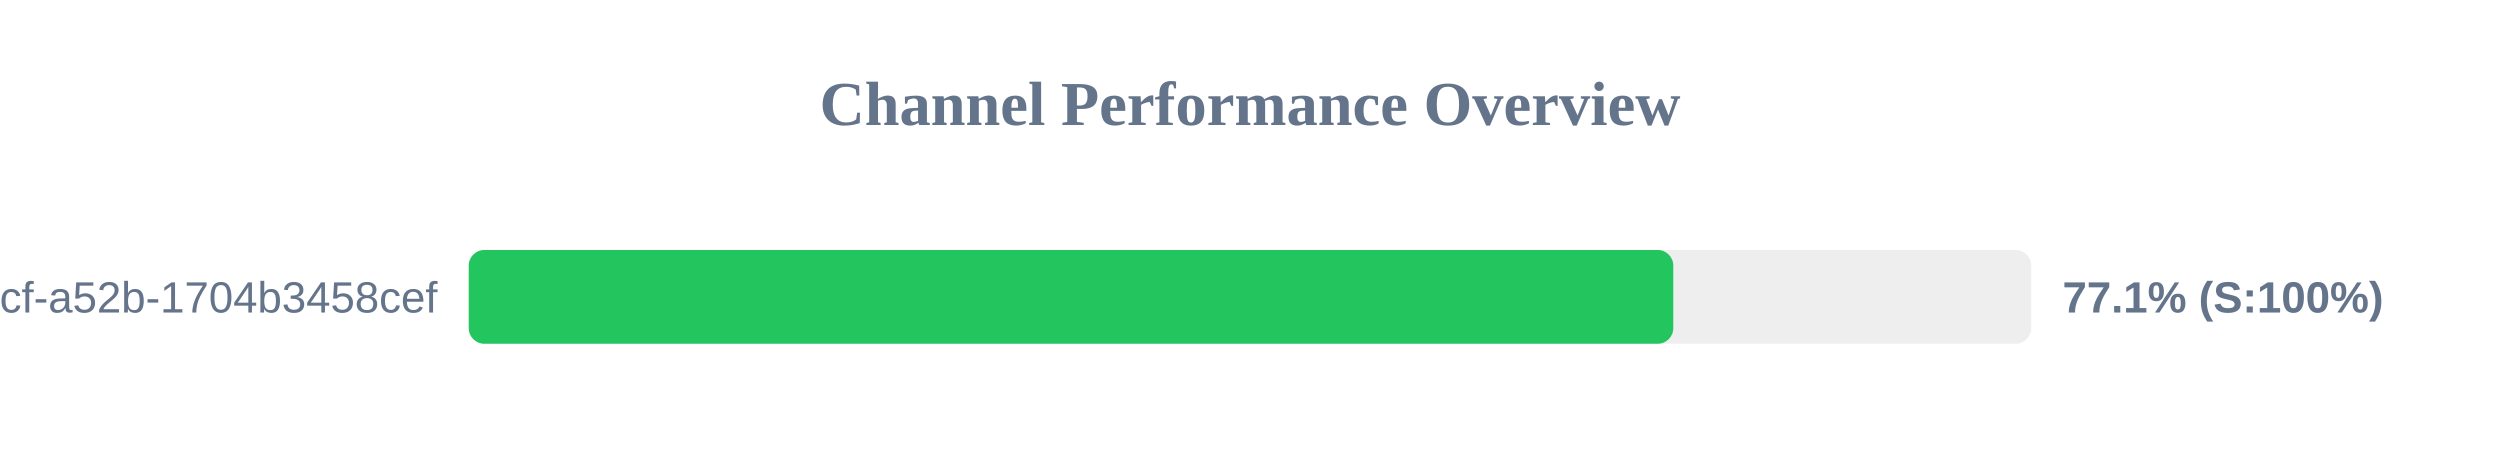
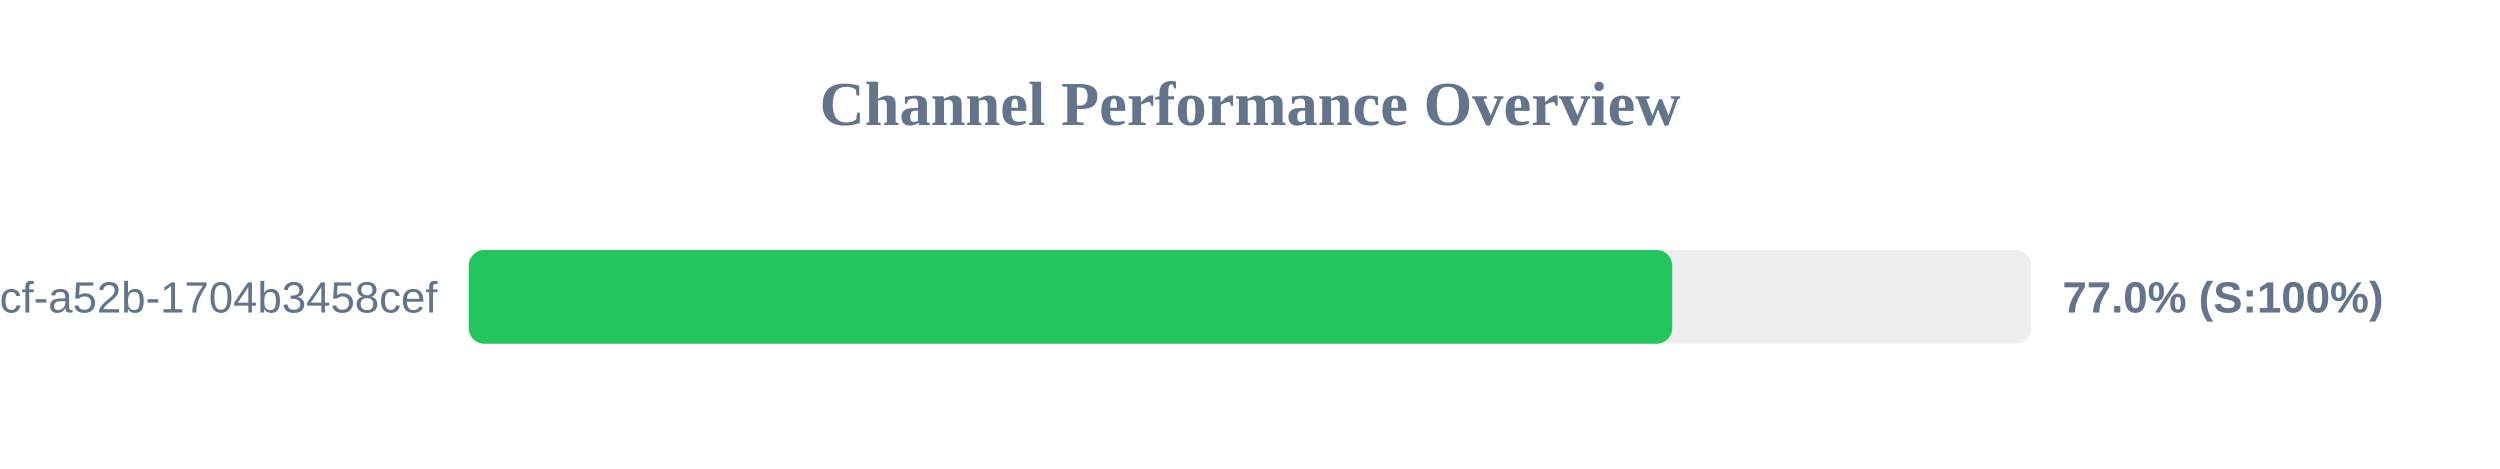
<svg xmlns="http://www.w3.org/2000/svg" width="800" height="150" version="1.1">
  <style>
        .row { font: 14px Arial; fill: #64748b; }
        .score { font: bold 14px Arial; fill: #64748b; }
    </style>
  <text x="400" y="40" text-anchor="middle" font-size="20px" font-weight="bold" fill="#64748b">Channel Performance Overview</text>
  <rect x="150" y="80" width="500" height="30" fill="#eee" rx="5" />
-   <rect x="150" y="80" width="385.45" height="30" fill="#22c55e" rx="5" />
+   <rect x="150" y="80" width="385.1" height="30" fill="#22c55e" rx="5" />
  <text x="140" y="100" text-anchor="end" class="row">?uuid=0cb527d9-6117-4bcf-a52b-1704b3458cef</text>
-   <text x="660" y="100" text-anchor="start" class="score">77.1% (S:100%)</text>
+   <text x="660" y="100" text-anchor="start" class="score">77.0% (S:100%)</text>
</svg>
